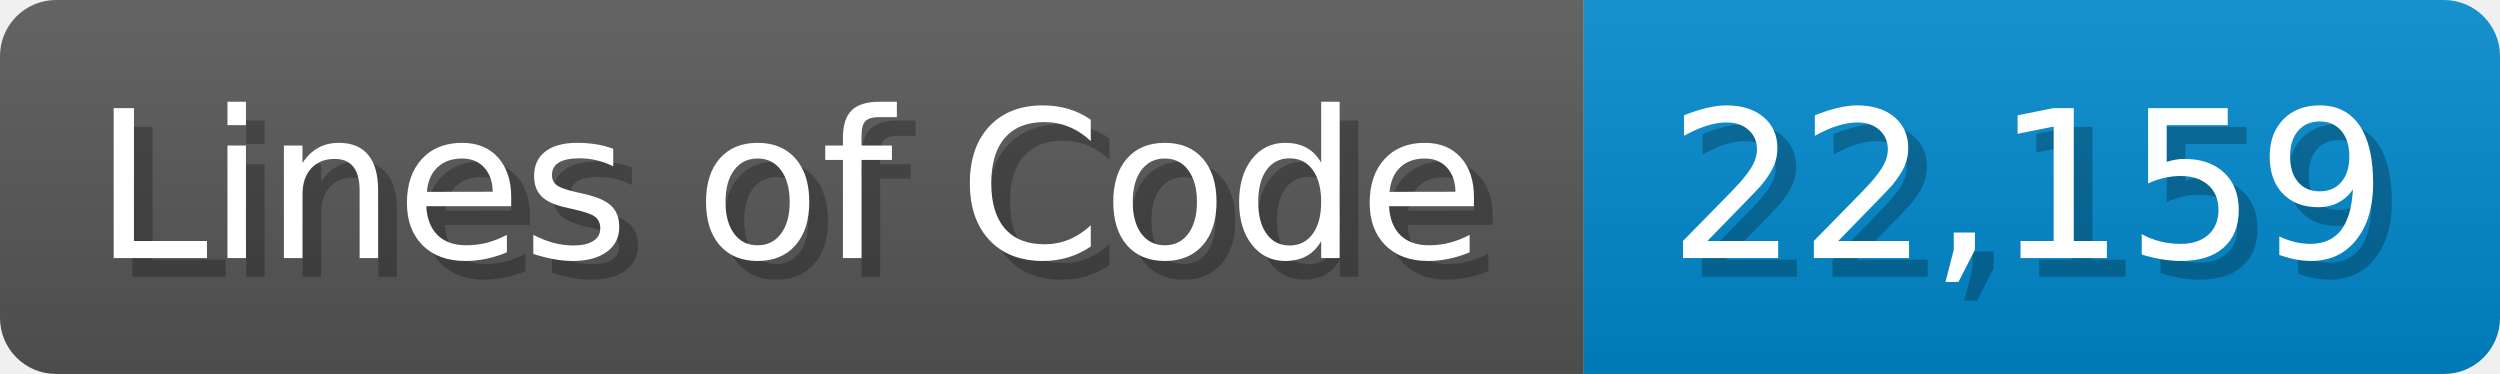
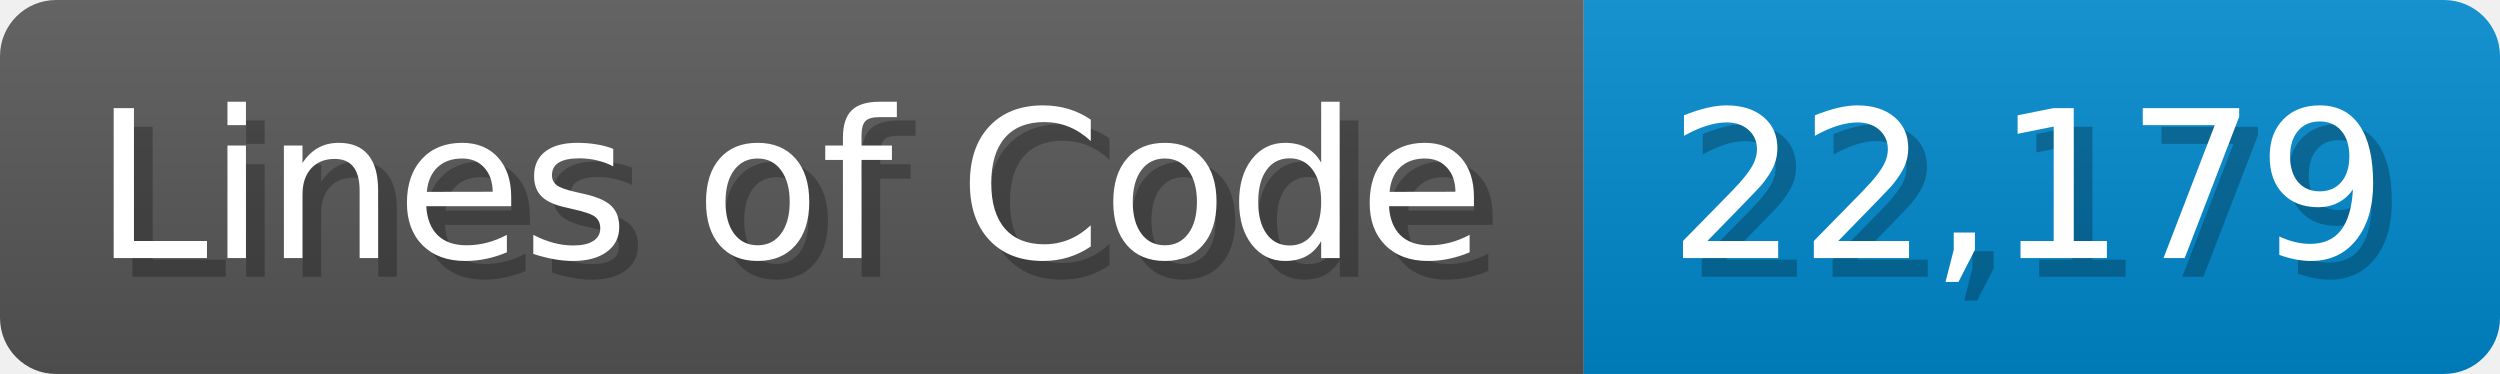
<svg xmlns="http://www.w3.org/2000/svg" width="133.7" height="20" viewBox="0 0 1337 200">
  <linearGradient id="a" x2="0" y2="100%">
    <stop offset="0" stop-opacity=".1" stop-color="#EEE" />
    <stop offset="1" stop-opacity=".1" />
  </linearGradient>
  <mask id="m">
    <rect width="1337" height="200" rx="30" fill="#FFF" />
  </mask>
  <g mask="url(#m)">
    <rect width="847" height="200" fill="#555" />
    <rect width="490" height="200" fill="#08C" x="847" />
    <rect width="1337" height="200" fill="url(#a)" />
  </g>
  <g fill="#fff" text-anchor="start" font-family="Verdana,DejaVu Sans,sans-serif" font-size="110">
    <text x="60" y="148" textLength="747" fill="#000" opacity="0.25">Lines of Code</text>
    <text x="50" y="138" textLength="747">Lines of Code</text>
-     <text x="902" y="148" textLength="390" fill="#000" opacity="0.25">22,159</text>
-     <text x="892" y="138" textLength="390">22,159</text>
+     <text x="902" y="148" textLength="390" fill="#000" opacity="0.25">22,179</text>
+     <text x="892" y="138" textLength="390">22,179</text>
  </g>
</svg>
